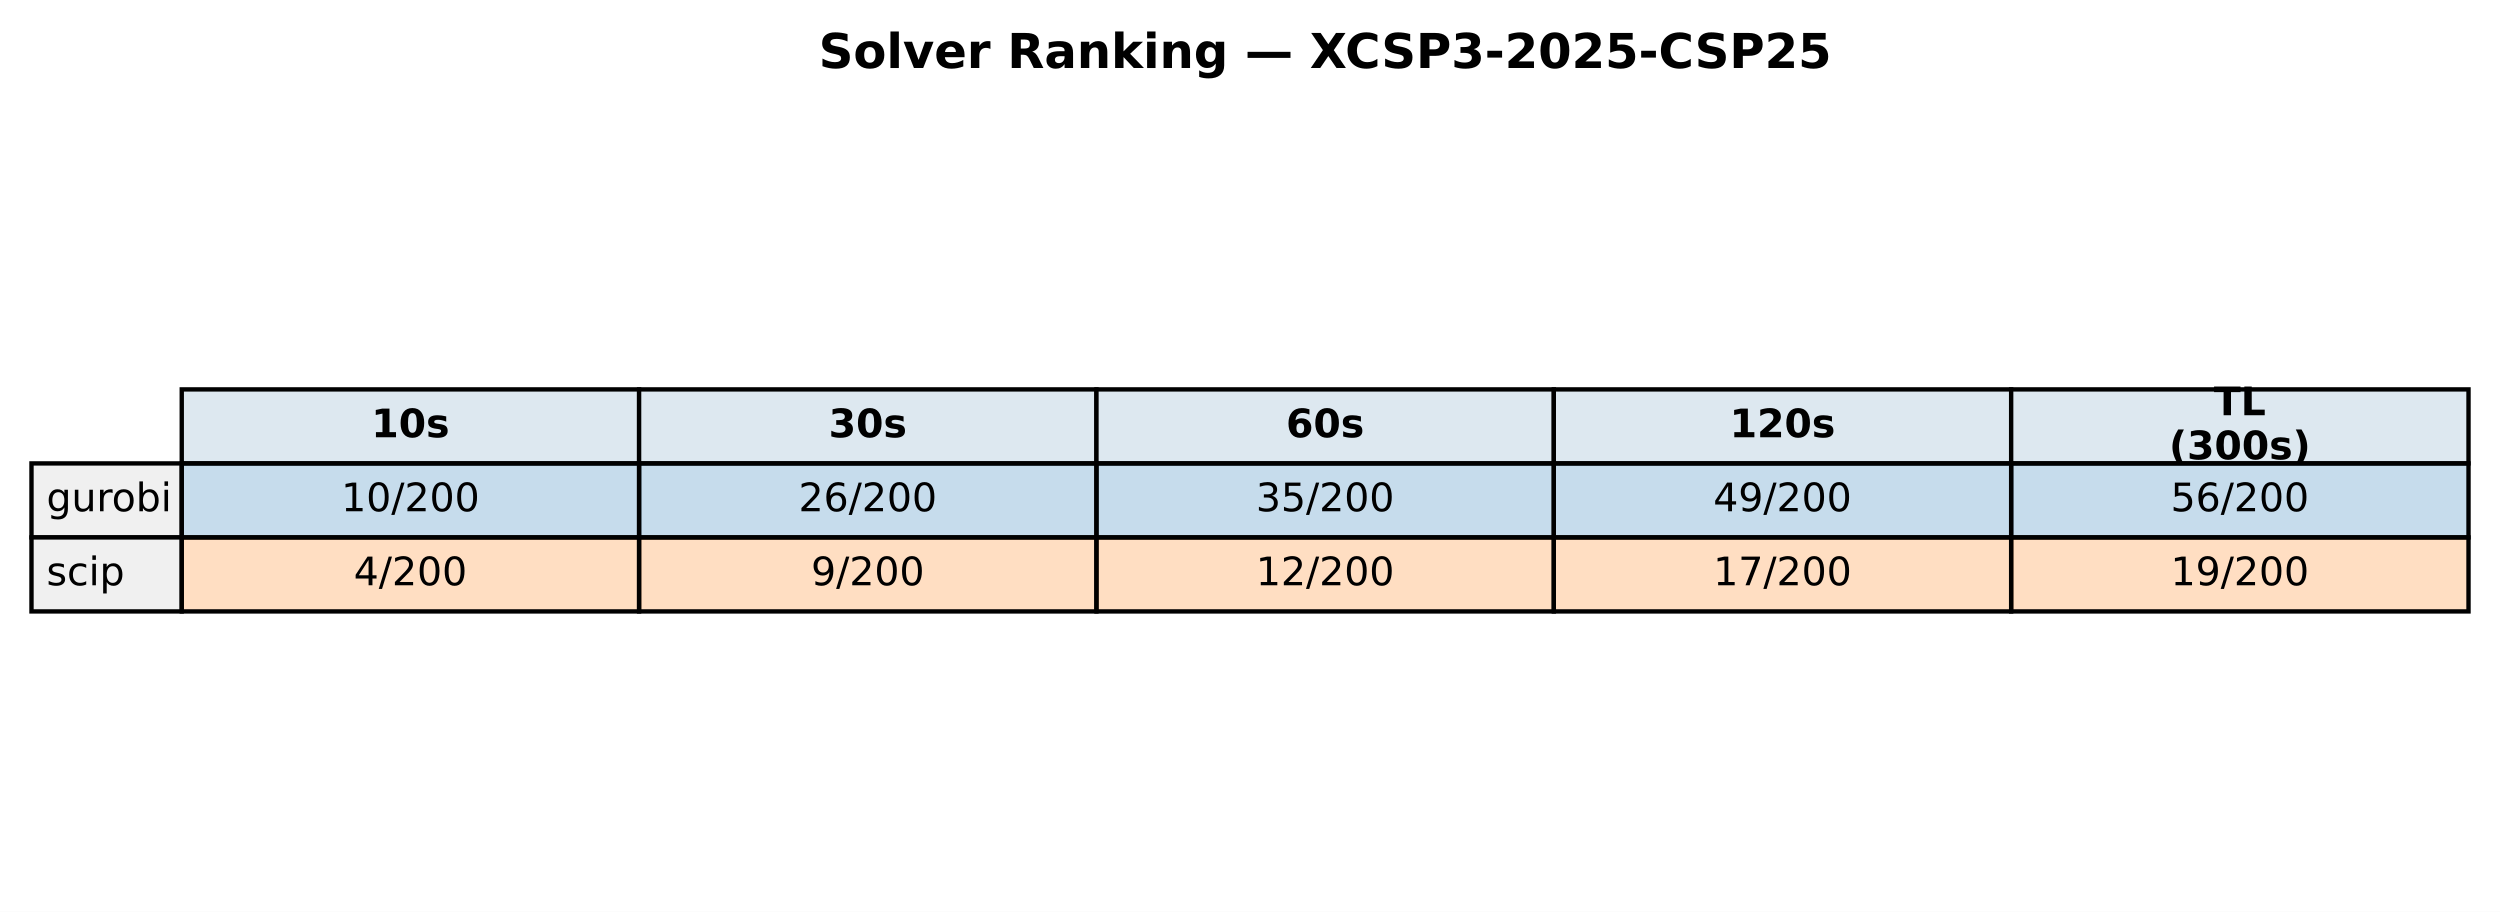
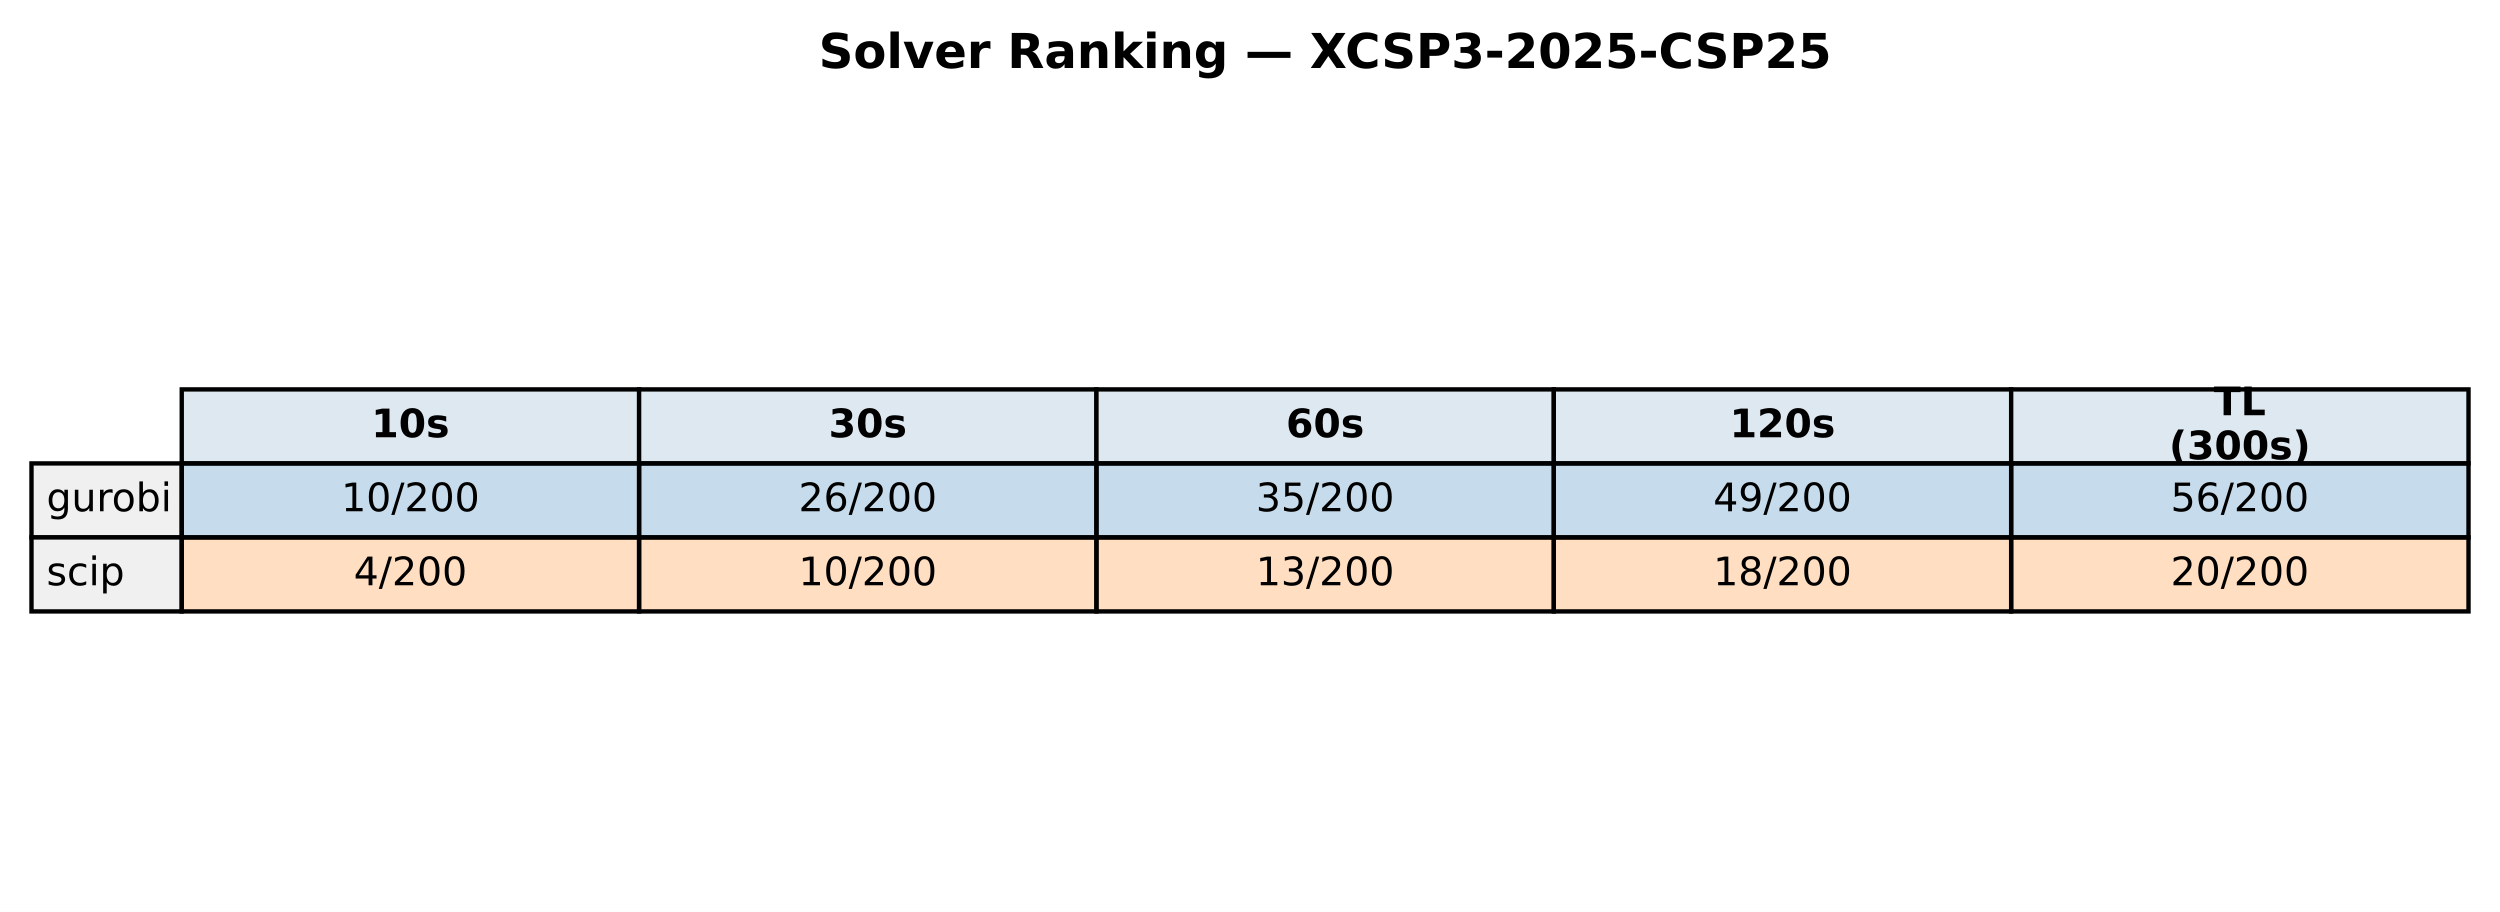
<svg xmlns="http://www.w3.org/2000/svg" xmlns:xlink="http://www.w3.org/1999/xlink" width="571.72pt" height="208.518pt" viewBox="0 0 571.72 208.518" version="1.1">
  <defs>
    <style type="text/css">*{stroke-linejoin: round; stroke-linecap: butt}</style>
  </defs>
  <g id="figure_1">
    <g id="patch_1">
      <path d="M 0 208.518  L 571.72 208.518  L 571.72 0  L 0 0  z " style="fill: #ffffff" />
    </g>
    <g id="axes_1">
      <g id="table_1">
        <g id="patch_2">
          <path d="M 41.563 105.976  L 146.154 105.976  L 146.154 89.051  L 41.563 89.051  z " style="fill: #dde8f0; stroke: #000000; stroke-linejoin: miter" />
        </g>
        <g id="text_1">
          <g transform="translate(84.91809 99.99704) scale(0.09 -0.09)">
            <defs>
              <path id="DejaVuSans-Bold-31" d="M 750 831  L 1813 831  L 1813 3847  L 722 3622  L 722 4441  L 1806 4666  L 2950 4666  L 2950 831  L 4013 831  L 4013 0  L 750 0  L 750 831  z " transform="scale(0.015625)" />
              <path id="DejaVuSans-Bold-30" d="M 2944 2338  Q 2944 3213 2780 3570  Q 2616 3928 2228 3928  Q 1841 3928 1675 3570  Q 1509 3213 1509 2338  Q 1509 1453 1675 1090  Q 1841 728 2228 728  Q 2613 728 2778 1090  Q 2944 1453 2944 2338  z M 4147 2328  Q 4147 1169 3647 539  Q 3147 -91 2228 -91  Q 1306 -91 806 539  Q 306 1169 306 2328  Q 306 3491 806 4120  Q 1306 4750 2228 4750  Q 3147 4750 3647 4120  Q 4147 3491 4147 2328  z " transform="scale(0.015625)" />
              <path id="DejaVuSans-Bold-73" d="M 3272 3391  L 3272 2541  Q 2913 2691 2578 2766  Q 2244 2841 1947 2841  Q 1628 2841 1473 2761  Q 1319 2681 1319 2516  Q 1319 2381 1436 2309  Q 1553 2238 1856 2203  L 2053 2175  Q 2913 2066 3209 1816  Q 3506 1566 3506 1031  Q 3506 472 3093 190  Q 2681 -91 1863 -91  Q 1516 -91 1145 -36  Q 775 19 384 128  L 384 978  Q 719 816 1070 734  Q 1422 653 1784 653  Q 2113 653 2278 743  Q 2444 834 2444 1013  Q 2444 1163 2330 1236  Q 2216 1309 1875 1350  L 1678 1375  Q 931 1469 631 1722  Q 331 1975 331 2491  Q 331 3047 712 3315  Q 1094 3584 1881 3584  Q 2191 3584 2531 3537  Q 2872 3491 3272 3391  z " transform="scale(0.015625)" />
            </defs>
            <use xlink:href="#DejaVuSans-Bold-31" />
            <use xlink:href="#DejaVuSans-Bold-30" transform="translate(69.58008 0)" />
            <use xlink:href="#DejaVuSans-Bold-73" transform="translate(139.1602 0)" />
          </g>
        </g>
        <g id="patch_3">
          <path d="M 146.154 105.976  L 250.746 105.976  L 250.746 89.051  L 146.154 89.051  z " style="fill: #dde8f0; stroke: #000000; stroke-linejoin: miter" />
        </g>
        <g id="text_2">
          <g transform="translate(189.5096 99.99704) scale(0.09 -0.09)">
            <defs>
              <path id="DejaVuSans-Bold-33" d="M 2981 2516  Q 3453 2394 3698 2092  Q 3944 1791 3944 1325  Q 3944 631 3412 270  Q 2881 -91 1863 -91  Q 1503 -91 1142 -33  Q 781 25 428 141  L 428 1069  Q 766 900 1098 814  Q 1431 728 1753 728  Q 2231 728 2486 893  Q 2741 1059 2741 1369  Q 2741 1688 2480 1852  Q 2219 2016 1709 2016  L 1228 2016  L 1228 2791  L 1734 2791  Q 2188 2791 2409 2933  Q 2631 3075 2631 3366  Q 2631 3634 2415 3781  Q 2200 3928 1806 3928  Q 1516 3928 1219 3862  Q 922 3797 628 3669  L 628 4550  Q 984 4650 1334 4700  Q 1684 4750 2022 4750  Q 2931 4750 3382 4451  Q 3834 4153 3834 3553  Q 3834 3144 3618 2883  Q 3403 2622 2981 2516  z " transform="scale(0.015625)" />
            </defs>
            <use xlink:href="#DejaVuSans-Bold-33" />
            <use xlink:href="#DejaVuSans-Bold-30" transform="translate(69.58008 0)" />
            <use xlink:href="#DejaVuSans-Bold-73" transform="translate(139.1602 0)" />
          </g>
        </g>
        <g id="patch_4">
          <path d="M 250.746 105.976  L 355.337 105.976  L 355.337 89.051  L 250.746 89.051  z " style="fill: #dde8f0; stroke: #000000; stroke-linejoin: miter" />
        </g>
        <g id="text_3">
          <g transform="translate(294.1011 99.99704) scale(0.09 -0.09)">
            <defs>
              <path id="DejaVuSans-Bold-36" d="M 2316 2303  Q 2000 2303 1842 2098  Q 1684 1894 1684 1484  Q 1684 1075 1842 870  Q 2000 666 2316 666  Q 2634 666 2792 870  Q 2950 1075 2950 1484  Q 2950 1894 2792 2098  Q 2634 2303 2316 2303  z M 3803 4544  L 3803 3681  Q 3506 3822 3243 3889  Q 2981 3956 2731 3956  Q 2194 3956 1894 3657  Q 1594 3359 1544 2772  Q 1750 2925 1990 3001  Q 2231 3078 2516 3078  Q 3231 3078 3670 2659  Q 4109 2241 4109 1563  Q 4109 813 3618 361  Q 3128 -91 2303 -91  Q 1394 -91 895 523  Q 397 1138 397 2266  Q 397 3422 980 4083  Q 1563 4744 2578 4744  Q 2900 4744 3203 4694  Q 3506 4644 3803 4544  z " transform="scale(0.015625)" />
            </defs>
            <use xlink:href="#DejaVuSans-Bold-36" />
            <use xlink:href="#DejaVuSans-Bold-30" transform="translate(69.58008 0)" />
            <use xlink:href="#DejaVuSans-Bold-73" transform="translate(139.1602 0)" />
          </g>
        </g>
        <g id="patch_5">
          <path d="M 355.337 105.976  L 459.929 105.976  L 459.929 89.051  L 355.337 89.051  z " style="fill: #dde8f0; stroke: #000000; stroke-linejoin: miter" />
        </g>
        <g id="text_4">
          <g transform="translate(395.5616 99.99704) scale(0.09 -0.09)">
            <defs>
              <path id="DejaVuSans-Bold-32" d="M 1844 884  L 3897 884  L 3897 0  L 506 0  L 506 884  L 2209 2388  Q 2438 2594 2547 2791  Q 2656 2988 2656 3200  Q 2656 3528 2436 3728  Q 2216 3928 1850 3928  Q 1569 3928 1234 3808  Q 900 3688 519 3450  L 519 4475  Q 925 4609 1322 4679  Q 1719 4750 2100 4750  Q 2938 4750 3402 4381  Q 3866 4013 3866 3353  Q 3866 2972 3669 2642  Q 3472 2313 2841 1759  L 1844 884  z " transform="scale(0.015625)" />
            </defs>
            <use xlink:href="#DejaVuSans-Bold-31" />
            <use xlink:href="#DejaVuSans-Bold-32" transform="translate(69.58008 0)" />
            <use xlink:href="#DejaVuSans-Bold-30" transform="translate(139.1602 0)" />
            <use xlink:href="#DejaVuSans-Bold-73" transform="translate(208.7402 0)" />
          </g>
        </g>
        <g id="patch_6">
          <path d="M 459.929 105.976  L 564.52 105.976  L 564.52 89.051  L 459.929 89.051  z " style="fill: #dde8f0; stroke: #000000; stroke-linejoin: miter" />
        </g>
        <g id="text_5">
          <g transform="translate(506.2872 94.95803) scale(0.09 -0.09)">
            <defs>
              <path id="DejaVuSans-Bold-54" d="M 31 4666  L 4331 4666  L 4331 3756  L 2784 3756  L 2784 0  L 1581 0  L 1581 3756  L 31 3756  L 31 4666  z " transform="scale(0.015625)" />
              <path id="DejaVuSans-Bold-4c" d="M 588 4666  L 1791 4666  L 1791 909  L 3903 909  L 3903 0  L 588 0  L 588 4666  z " transform="scale(0.015625)" />
            </defs>
            <use xlink:href="#DejaVuSans-Bold-54" />
            <use xlink:href="#DejaVuSans-Bold-4c" transform="translate(68.21289 0)" />
          </g>
          <g transform="translate(496.0399 105.0361) scale(0.09 -0.09)">
            <defs>
              <path id="DejaVuSans-Bold-28" d="M 2413 -844  L 1484 -844  Q 1006 -72 778 623  Q 550 1319 550 2003  Q 550 2688 779 3389  Q 1009 4091 1484 4856  L 2413 4856  Q 2013 4116 1813 3408  Q 1613 2700 1613 2009  Q 1613 1319 1811 609  Q 2009 -100 2413 -844  z " transform="scale(0.015625)" />
              <path id="DejaVuSans-Bold-29" d="M 513 -844  Q 913 -100 1113 609  Q 1313 1319 1313 2009  Q 1313 2700 1113 3408  Q 913 4116 513 4856  L 1441 4856  Q 1916 4091 2145 3389  Q 2375 2688 2375 2003  Q 2375 1319 2147 623  Q 1919 -72 1441 -844  L 513 -844  z " transform="scale(0.015625)" />
            </defs>
            <use xlink:href="#DejaVuSans-Bold-28" />
            <use xlink:href="#DejaVuSans-Bold-33" transform="translate(45.70312 0)" />
            <use xlink:href="#DejaVuSans-Bold-30" transform="translate(115.2832 0)" />
            <use xlink:href="#DejaVuSans-Bold-30" transform="translate(184.8633 0)" />
            <use xlink:href="#DejaVuSans-Bold-73" transform="translate(254.4434 0)" />
            <use xlink:href="#DejaVuSans-Bold-29" transform="translate(313.9648 0)" />
          </g>
        </g>
        <g id="patch_7">
          <path d="M 7.2 122.901  L 41.563 122.901  L 41.563 105.976  L 7.2 105.976  z " style="fill: #f0f0f0; stroke: #000000; stroke-linejoin: miter" />
        </g>
        <g id="text_6">
          <g transform="translate(10.63626 116.9217) scale(0.09 -0.09)">
            <defs>
              <path id="DejaVuSans-67" d="M 2906 1791  Q 2906 2416 2648 2759  Q 2391 3103 1925 3103  Q 1463 3103 1205 2759  Q 947 2416 947 1791  Q 947 1169 1205 825  Q 1463 481 1925 481  Q 2391 481 2648 825  Q 2906 1169 2906 1791  z M 3481 434  Q 3481 -459 3084 -895  Q 2688 -1331 1869 -1331  Q 1566 -1331 1297 -1286  Q 1028 -1241 775 -1147  L 775 -588  Q 1028 -725 1275 -790  Q 1522 -856 1778 -856  Q 2344 -856 2625 -561  Q 2906 -266 2906 331  L 2906 616  Q 2728 306 2450 153  Q 2172 0 1784 0  Q 1141 0 747 490  Q 353 981 353 1791  Q 353 2603 747 3093  Q 1141 3584 1784 3584  Q 2172 3584 2450 3431  Q 2728 3278 2906 2969  L 2906 3500  L 3481 3500  L 3481 434  z " transform="scale(0.015625)" />
              <path id="DejaVuSans-75" d="M 544 1381  L 544 3500  L 1119 3500  L 1119 1403  Q 1119 906 1312 657  Q 1506 409 1894 409  Q 2359 409 2629 706  Q 2900 1003 2900 1516  L 2900 3500  L 3475 3500  L 3475 0  L 2900 0  L 2900 538  Q 2691 219 2414 64  Q 2138 -91 1772 -91  Q 1169 -91 856 284  Q 544 659 544 1381  z M 1991 3584  L 1991 3584  z " transform="scale(0.015625)" />
              <path id="DejaVuSans-72" d="M 2631 2963  Q 2534 3019 2420 3045  Q 2306 3072 2169 3072  Q 1681 3072 1420 2755  Q 1159 2438 1159 1844  L 1159 0  L 581 0  L 581 3500  L 1159 3500  L 1159 2956  Q 1341 3275 1631 3429  Q 1922 3584 2338 3584  Q 2397 3584 2469 3576  Q 2541 3569 2628 3553  L 2631 2963  z " transform="scale(0.015625)" />
              <path id="DejaVuSans-6f" d="M 1959 3097  Q 1497 3097 1228 2736  Q 959 2375 959 1747  Q 959 1119 1226 758  Q 1494 397 1959 397  Q 2419 397 2687 759  Q 2956 1122 2956 1747  Q 2956 2369 2687 2733  Q 2419 3097 1959 3097  z M 1959 3584  Q 2709 3584 3137 3096  Q 3566 2609 3566 1747  Q 3566 888 3137 398  Q 2709 -91 1959 -91  Q 1206 -91 779 398  Q 353 888 353 1747  Q 353 2609 779 3096  Q 1206 3584 1959 3584  z " transform="scale(0.015625)" />
              <path id="DejaVuSans-62" d="M 3116 1747  Q 3116 2381 2855 2742  Q 2594 3103 2138 3103  Q 1681 3103 1420 2742  Q 1159 2381 1159 1747  Q 1159 1113 1420 752  Q 1681 391 2138 391  Q 2594 391 2855 752  Q 3116 1113 3116 1747  z M 1159 2969  Q 1341 3281 1617 3432  Q 1894 3584 2278 3584  Q 2916 3584 3314 3078  Q 3713 2572 3713 1747  Q 3713 922 3314 415  Q 2916 -91 2278 -91  Q 1894 -91 1617 61  Q 1341 213 1159 525  L 1159 0  L 581 0  L 581 4863  L 1159 4863  L 1159 2969  z " transform="scale(0.015625)" />
              <path id="DejaVuSans-69" d="M 603 3500  L 1178 3500  L 1178 0  L 603 0  L 603 3500  z M 603 4863  L 1178 4863  L 1178 4134  L 603 4134  L 603 4863  z " transform="scale(0.015625)" />
            </defs>
            <use xlink:href="#DejaVuSans-67" />
            <use xlink:href="#DejaVuSans-75" transform="translate(63.47656 0)" />
            <use xlink:href="#DejaVuSans-72" transform="translate(126.8555 0)" />
            <use xlink:href="#DejaVuSans-6f" transform="translate(165.7188 0)" />
            <use xlink:href="#DejaVuSans-62" transform="translate(226.9004 0)" />
            <use xlink:href="#DejaVuSans-69" transform="translate(290.377 0)" />
          </g>
        </g>
        <g id="patch_8">
          <path d="M 41.563 122.901  L 146.154 122.901  L 146.154 105.976  L 41.563 105.976  z " style="fill: #1f77b4; fill-opacity: 0.25; stroke: #000000; stroke-linejoin: miter" />
        </g>
        <g id="text_7">
          <g transform="translate(78.02676 116.9217) scale(0.09 -0.09)">
            <defs>
              <path id="DejaVuSans-31" d="M 794 531  L 1825 531  L 1825 4091  L 703 3866  L 703 4441  L 1819 4666  L 2450 4666  L 2450 531  L 3481 531  L 3481 0  L 794 0  L 794 531  z " transform="scale(0.015625)" />
              <path id="DejaVuSans-30" d="M 2034 4250  Q 1547 4250 1301 3770  Q 1056 3291 1056 2328  Q 1056 1369 1301 889  Q 1547 409 2034 409  Q 2525 409 2770 889  Q 3016 1369 3016 2328  Q 3016 3291 2770 3770  Q 2525 4250 2034 4250  z M 2034 4750  Q 2819 4750 3233 4129  Q 3647 3509 3647 2328  Q 3647 1150 3233 529  Q 2819 -91 2034 -91  Q 1250 -91 836 529  Q 422 1150 422 2328  Q 422 3509 836 4129  Q 1250 4750 2034 4750  z " transform="scale(0.015625)" />
              <path id="DejaVuSans-2f" d="M 1625 4666  L 2156 4666  L 531 -594  L 0 -594  L 1625 4666  z " transform="scale(0.015625)" />
              <path id="DejaVuSans-32" d="M 1228 531  L 3431 531  L 3431 0  L 469 0  L 469 531  Q 828 903 1448 1529  Q 2069 2156 2228 2338  Q 2531 2678 2651 2914  Q 2772 3150 2772 3378  Q 2772 3750 2511 3984  Q 2250 4219 1831 4219  Q 1534 4219 1204 4116  Q 875 4013 500 3803  L 500 4441  Q 881 4594 1212 4672  Q 1544 4750 1819 4750  Q 2544 4750 2975 4387  Q 3406 4025 3406 3419  Q 3406 3131 3298 2873  Q 3191 2616 2906 2266  Q 2828 2175 2409 1742  Q 1991 1309 1228 531  z " transform="scale(0.015625)" />
            </defs>
            <use xlink:href="#DejaVuSans-31" />
            <use xlink:href="#DejaVuSans-30" transform="translate(63.62305 0)" />
            <use xlink:href="#DejaVuSans-2f" transform="translate(127.2461 0)" />
            <use xlink:href="#DejaVuSans-32" transform="translate(160.9375 0)" />
            <use xlink:href="#DejaVuSans-30" transform="translate(224.5605 0)" />
            <use xlink:href="#DejaVuSans-30" transform="translate(288.1836 0)" />
          </g>
        </g>
        <g id="patch_9">
          <path d="M 146.154 122.901  L 250.746 122.901  L 250.746 105.976  L 146.154 105.976  z " style="fill: #1f77b4; fill-opacity: 0.25; stroke: #000000; stroke-linejoin: miter" />
        </g>
        <g id="text_8">
          <g transform="translate(182.6183 116.9217) scale(0.09 -0.09)">
            <defs>
              <path id="DejaVuSans-36" d="M 2113 2584  Q 1688 2584 1439 2293  Q 1191 2003 1191 1497  Q 1191 994 1439 701  Q 1688 409 2113 409  Q 2538 409 2786 701  Q 3034 994 3034 1497  Q 3034 2003 2786 2293  Q 2538 2584 2113 2584  z M 3366 4563  L 3366 3988  Q 3128 4100 2886 4159  Q 2644 4219 2406 4219  Q 1781 4219 1451 3797  Q 1122 3375 1075 2522  Q 1259 2794 1537 2939  Q 1816 3084 2150 3084  Q 2853 3084 3261 2657  Q 3669 2231 3669 1497  Q 3669 778 3244 343  Q 2819 -91 2113 -91  Q 1303 -91 875 529  Q 447 1150 447 2328  Q 447 3434 972 4092  Q 1497 4750 2381 4750  Q 2619 4750 2861 4703  Q 3103 4656 3366 4563  z " transform="scale(0.015625)" />
            </defs>
            <use xlink:href="#DejaVuSans-32" />
            <use xlink:href="#DejaVuSans-36" transform="translate(63.62305 0)" />
            <use xlink:href="#DejaVuSans-2f" transform="translate(127.2461 0)" />
            <use xlink:href="#DejaVuSans-32" transform="translate(160.9375 0)" />
            <use xlink:href="#DejaVuSans-30" transform="translate(224.5605 0)" />
            <use xlink:href="#DejaVuSans-30" transform="translate(288.1836 0)" />
          </g>
        </g>
        <g id="patch_10">
          <path d="M 250.746 122.901  L 355.337 122.901  L 355.337 105.976  L 250.746 105.976  z " style="fill: #1f77b4; fill-opacity: 0.25; stroke: #000000; stroke-linejoin: miter" />
        </g>
        <g id="text_9">
          <g transform="translate(287.2098 116.9217) scale(0.09 -0.09)">
            <defs>
              <path id="DejaVuSans-33" d="M 2597 2516  Q 3050 2419 3304 2112  Q 3559 1806 3559 1356  Q 3559 666 3084 287  Q 2609 -91 1734 -91  Q 1441 -91 1130 -33  Q 819 25 488 141  L 488 750  Q 750 597 1062 519  Q 1375 441 1716 441  Q 2309 441 2620 675  Q 2931 909 2931 1356  Q 2931 1769 2642 2001  Q 2353 2234 1838 2234  L 1294 2234  L 1294 2753  L 1863 2753  Q 2328 2753 2575 2939  Q 2822 3125 2822 3475  Q 2822 3834 2567 4026  Q 2313 4219 1838 4219  Q 1578 4219 1281 4162  Q 984 4106 628 3988  L 628 4550  Q 988 4650 1302 4700  Q 1616 4750 1894 4750  Q 2613 4750 3031 4423  Q 3450 4097 3450 3541  Q 3450 3153 3228 2886  Q 3006 2619 2597 2516  z " transform="scale(0.015625)" />
              <path id="DejaVuSans-35" d="M 691 4666  L 3169 4666  L 3169 4134  L 1269 4134  L 1269 2991  Q 1406 3038 1543 3061  Q 1681 3084 1819 3084  Q 2600 3084 3056 2656  Q 3513 2228 3513 1497  Q 3513 744 3044 326  Q 2575 -91 1722 -91  Q 1428 -91 1123 -41  Q 819 9 494 109  L 494 744  Q 775 591 1075 516  Q 1375 441 1709 441  Q 2250 441 2565 725  Q 2881 1009 2881 1497  Q 2881 1984 2565 2268  Q 2250 2553 1709 2553  Q 1456 2553 1204 2497  Q 953 2441 691 2322  L 691 4666  z " transform="scale(0.015625)" />
            </defs>
            <use xlink:href="#DejaVuSans-33" />
            <use xlink:href="#DejaVuSans-35" transform="translate(63.62305 0)" />
            <use xlink:href="#DejaVuSans-2f" transform="translate(127.2461 0)" />
            <use xlink:href="#DejaVuSans-32" transform="translate(160.9375 0)" />
            <use xlink:href="#DejaVuSans-30" transform="translate(224.5605 0)" />
            <use xlink:href="#DejaVuSans-30" transform="translate(288.1836 0)" />
          </g>
        </g>
        <g id="patch_11">
          <path d="M 355.337 122.901  L 459.929 122.901  L 459.929 105.976  L 355.337 105.976  z " style="fill: #1f77b4; fill-opacity: 0.25; stroke: #000000; stroke-linejoin: miter" />
        </g>
        <g id="text_10">
          <g transform="translate(391.8013 116.9217) scale(0.09 -0.09)">
            <defs>
              <path id="DejaVuSans-34" d="M 2419 4116  L 825 1625  L 2419 1625  L 2419 4116  z M 2253 4666  L 3047 4666  L 3047 1625  L 3713 1625  L 3713 1100  L 3047 1100  L 3047 0  L 2419 0  L 2419 1100  L 313 1100  L 313 1709  L 2253 4666  z " transform="scale(0.015625)" />
              <path id="DejaVuSans-39" d="M 703 97  L 703 672  Q 941 559 1184 500  Q 1428 441 1663 441  Q 2288 441 2617 861  Q 2947 1281 2994 2138  Q 2813 1869 2534 1725  Q 2256 1581 1919 1581  Q 1219 1581 811 2004  Q 403 2428 403 3163  Q 403 3881 828 4315  Q 1253 4750 1959 4750  Q 2769 4750 3195 4129  Q 3622 3509 3622 2328  Q 3622 1225 3098 567  Q 2575 -91 1691 -91  Q 1453 -91 1209 -44  Q 966 3 703 97  z M 1959 2075  Q 2384 2075 2632 2365  Q 2881 2656 2881 3163  Q 2881 3666 2632 3958  Q 2384 4250 1959 4250  Q 1534 4250 1286 3958  Q 1038 3666 1038 3163  Q 1038 2656 1286 2365  Q 1534 2075 1959 2075  z " transform="scale(0.015625)" />
            </defs>
            <use xlink:href="#DejaVuSans-34" />
            <use xlink:href="#DejaVuSans-39" transform="translate(63.62305 0)" />
            <use xlink:href="#DejaVuSans-2f" transform="translate(127.2461 0)" />
            <use xlink:href="#DejaVuSans-32" transform="translate(160.9375 0)" />
            <use xlink:href="#DejaVuSans-30" transform="translate(224.5605 0)" />
            <use xlink:href="#DejaVuSans-30" transform="translate(288.1836 0)" />
          </g>
        </g>
        <g id="patch_12">
          <path d="M 459.929 122.901  L 564.52 122.901  L 564.52 105.976  L 459.929 105.976  z " style="fill: #1f77b4; fill-opacity: 0.25; stroke: #000000; stroke-linejoin: miter" />
        </g>
        <g id="text_11">
          <g transform="translate(496.3928 116.9217) scale(0.09 -0.09)">
            <use xlink:href="#DejaVuSans-35" />
            <use xlink:href="#DejaVuSans-36" transform="translate(63.62305 0)" />
            <use xlink:href="#DejaVuSans-2f" transform="translate(127.2461 0)" />
            <use xlink:href="#DejaVuSans-32" transform="translate(160.9375 0)" />
            <use xlink:href="#DejaVuSans-30" transform="translate(224.5605 0)" />
            <use xlink:href="#DejaVuSans-30" transform="translate(288.1836 0)" />
          </g>
        </g>
        <g id="patch_13">
          <path d="M 7.2 139.825  L 41.563 139.825  L 41.563 122.901  L 7.2 122.901  z " style="fill: #f0f0f0; stroke: #000000; stroke-linejoin: miter" />
        </g>
        <g id="text_12">
          <g transform="translate(10.63626 133.8464) scale(0.09 -0.09)">
            <defs>
              <path id="DejaVuSans-73" d="M 2834 3397  L 2834 2853  Q 2591 2978 2328 3040  Q 2066 3103 1784 3103  Q 1356 3103 1142 2972  Q 928 2841 928 2578  Q 928 2378 1081 2264  Q 1234 2150 1697 2047  L 1894 2003  Q 2506 1872 2764 1633  Q 3022 1394 3022 966  Q 3022 478 2636 193  Q 2250 -91 1575 -91  Q 1294 -91 989 -36  Q 684 19 347 128  L 347 722  Q 666 556 975 473  Q 1284 391 1588 391  Q 1994 391 2212 530  Q 2431 669 2431 922  Q 2431 1156 2273 1281  Q 2116 1406 1581 1522  L 1381 1569  Q 847 1681 609 1914  Q 372 2147 372 2553  Q 372 3047 722 3315  Q 1072 3584 1716 3584  Q 2034 3584 2315 3537  Q 2597 3491 2834 3397  z " transform="scale(0.015625)" />
              <path id="DejaVuSans-63" d="M 3122 3366  L 3122 2828  Q 2878 2963 2633 3030  Q 2388 3097 2138 3097  Q 1578 3097 1268 2742  Q 959 2388 959 1747  Q 959 1106 1268 751  Q 1578 397 2138 397  Q 2388 397 2633 464  Q 2878 531 3122 666  L 3122 134  Q 2881 22 2623 -34  Q 2366 -91 2075 -91  Q 1284 -91 818 406  Q 353 903 353 1747  Q 353 2603 823 3093  Q 1294 3584 2113 3584  Q 2378 3584 2631 3529  Q 2884 3475 3122 3366  z " transform="scale(0.015625)" />
              <path id="DejaVuSans-70" d="M 1159 525  L 1159 -1331  L 581 -1331  L 581 3500  L 1159 3500  L 1159 2969  Q 1341 3281 1617 3432  Q 1894 3584 2278 3584  Q 2916 3584 3314 3078  Q 3713 2572 3713 1747  Q 3713 922 3314 415  Q 2916 -91 2278 -91  Q 1894 -91 1617 61  Q 1341 213 1159 525  z M 3116 1747  Q 3116 2381 2855 2742  Q 2594 3103 2138 3103  Q 1681 3103 1420 2742  Q 1159 2381 1159 1747  Q 1159 1113 1420 752  Q 1681 391 2138 391  Q 2594 391 2855 752  Q 3116 1113 3116 1747  z " transform="scale(0.015625)" />
            </defs>
            <use xlink:href="#DejaVuSans-73" />
            <use xlink:href="#DejaVuSans-63" transform="translate(52.09961 0)" />
            <use xlink:href="#DejaVuSans-69" transform="translate(107.0801 0)" />
            <use xlink:href="#DejaVuSans-70" transform="translate(134.8633 0)" />
          </g>
        </g>
        <g id="patch_14">
          <path d="M 41.563 139.825  L 146.154 139.825  L 146.154 122.901  L 41.563 122.901  z " style="fill: #ff7f0e; fill-opacity: 0.25; stroke: #000000; stroke-linejoin: miter" />
        </g>
        <g id="text_13">
          <g transform="translate(80.88989 133.8464) scale(0.09 -0.09)">
            <use xlink:href="#DejaVuSans-34" />
            <use xlink:href="#DejaVuSans-2f" transform="translate(63.62305 0)" />
            <use xlink:href="#DejaVuSans-32" transform="translate(97.31445 0)" />
            <use xlink:href="#DejaVuSans-30" transform="translate(160.9375 0)" />
            <use xlink:href="#DejaVuSans-30" transform="translate(224.5605 0)" />
          </g>
        </g>
        <g id="patch_15">
          <path d="M 146.154 139.825  L 250.746 139.825  L 250.746 122.901  L 146.154 122.901  z " style="fill: #ff7f0e; fill-opacity: 0.25; stroke: #000000; stroke-linejoin: miter" />
        </g>
        <g id="text_14">
-           <g transform="translate(185.4814 133.8464) scale(0.09 -0.09)">
-             <use xlink:href="#DejaVuSans-39" />
-             <use xlink:href="#DejaVuSans-2f" transform="translate(63.62305 0)" />
-             <use xlink:href="#DejaVuSans-32" transform="translate(97.31445 0)" />
-             <use xlink:href="#DejaVuSans-30" transform="translate(160.9375 0)" />
-             <use xlink:href="#DejaVuSans-30" transform="translate(224.5605 0)" />
+           <g transform="translate(182.6183 133.8464) scale(0.09 -0.09)">
+             <use xlink:href="#DejaVuSans-31" />
+             <use xlink:href="#DejaVuSans-30" transform="translate(63.62305 0)" />
+             <use xlink:href="#DejaVuSans-2f" transform="translate(127.2461 0)" />
+             <use xlink:href="#DejaVuSans-32" transform="translate(160.9375 0)" />
+             <use xlink:href="#DejaVuSans-30" transform="translate(224.5605 0)" />
+             <use xlink:href="#DejaVuSans-30" transform="translate(288.1836 0)" />
          </g>
        </g>
        <g id="patch_16">
          <path d="M 250.746 139.825  L 355.337 139.825  L 355.337 122.901  L 250.746 122.901  z " style="fill: #ff7f0e; fill-opacity: 0.25; stroke: #000000; stroke-linejoin: miter" />
        </g>
        <g id="text_15">
          <g transform="translate(287.2098 133.8464) scale(0.09 -0.09)">
            <use xlink:href="#DejaVuSans-31" />
-             <use xlink:href="#DejaVuSans-32" transform="translate(63.62305 0)" />
+             <use xlink:href="#DejaVuSans-33" transform="translate(63.62305 0)" />
            <use xlink:href="#DejaVuSans-2f" transform="translate(127.2461 0)" />
            <use xlink:href="#DejaVuSans-32" transform="translate(160.9375 0)" />
            <use xlink:href="#DejaVuSans-30" transform="translate(224.5605 0)" />
            <use xlink:href="#DejaVuSans-30" transform="translate(288.1836 0)" />
          </g>
        </g>
        <g id="patch_17">
          <path d="M 355.337 139.825  L 459.929 139.825  L 459.929 122.901  L 355.337 122.901  z " style="fill: #ff7f0e; fill-opacity: 0.25; stroke: #000000; stroke-linejoin: miter" />
        </g>
        <g id="text_16">
          <g transform="translate(391.8013 133.8464) scale(0.09 -0.09)">
            <defs>
-               <path id="DejaVuSans-37" d="M 525 4666  L 3525 4666  L 3525 4397  L 1831 0  L 1172 0  L 2766 4134  L 525 4134  L 525 4666  z " transform="scale(0.015625)" />
+               <path id="DejaVuSans-38" d="M 2034 2216  Q 1584 2216 1326 1975  Q 1069 1734 1069 1313  Q 1069 891 1326 650  Q 1584 409 2034 409  Q 2484 409 2743 651  Q 3003 894 3003 1313  Q 3003 1734 2745 1975  Q 2488 2216 2034 2216  z M 1403 2484  Q 997 2584 770 2862  Q 544 3141 544 3541  Q 544 4100 942 4425  Q 1341 4750 2034 4750  Q 2731 4750 3128 4425  Q 3525 4100 3525 3541  Q 3525 3141 3298 2862  Q 3072 2584 2669 2484  Q 3125 2378 3379 2068  Q 3634 1759 3634 1313  Q 3634 634 3220 271  Q 2806 -91 2034 -91  Q 1263 -91 848 271  Q 434 634 434 1313  Q 434 1759 690 2068  Q 947 2378 1403 2484  z M 1172 3481  Q 1172 3119 1398 2916  Q 1625 2713 2034 2713  Q 2441 2713 2670 2916  Q 2900 3119 2900 3481  Q 2900 3844 2670 4047  Q 2441 4250 2034 4250  Q 1625 4250 1398 4047  Q 1172 3844 1172 3481  z " transform="scale(0.015625)" />
            </defs>
            <use xlink:href="#DejaVuSans-31" />
-             <use xlink:href="#DejaVuSans-37" transform="translate(63.62305 0)" />
+             <use xlink:href="#DejaVuSans-38" transform="translate(63.62305 0)" />
            <use xlink:href="#DejaVuSans-2f" transform="translate(127.2461 0)" />
            <use xlink:href="#DejaVuSans-32" transform="translate(160.9375 0)" />
            <use xlink:href="#DejaVuSans-30" transform="translate(224.5605 0)" />
            <use xlink:href="#DejaVuSans-30" transform="translate(288.1836 0)" />
          </g>
        </g>
        <g id="patch_18">
          <path d="M 459.929 139.825  L 564.52 139.825  L 564.52 122.901  L 459.929 122.901  z " style="fill: #ff7f0e; fill-opacity: 0.25; stroke: #000000; stroke-linejoin: miter" />
        </g>
        <g id="text_17">
          <g transform="translate(496.3928 133.8464) scale(0.09 -0.09)">
-             <use xlink:href="#DejaVuSans-31" />
-             <use xlink:href="#DejaVuSans-39" transform="translate(63.62305 0)" />
+             <use xlink:href="#DejaVuSans-32" />
+             <use xlink:href="#DejaVuSans-30" transform="translate(63.62305 0)" />
            <use xlink:href="#DejaVuSans-2f" transform="translate(127.2461 0)" />
            <use xlink:href="#DejaVuSans-32" transform="translate(160.9375 0)" />
            <use xlink:href="#DejaVuSans-30" transform="translate(224.5605 0)" />
            <use xlink:href="#DejaVuSans-30" transform="translate(288.1836 0)" />
          </g>
        </g>
      </g>
      <g id="text_18">
        <g transform="translate(187.2303 15.55828) scale(0.11 -0.11)">
          <defs>
            <path id="DejaVuSans-Bold-53" d="M 3834 4519  L 3834 3531  Q 3450 3703 3084 3790  Q 2719 3878 2394 3878  Q 1963 3878 1756 3759  Q 1550 3641 1550 3391  Q 1550 3203 1689 3098  Q 1828 2994 2194 2919  L 2706 2816  Q 3484 2659 3812 2340  Q 4141 2022 4141 1434  Q 4141 663 3683 286  Q 3225 -91 2284 -91  Q 1841 -91 1394 -6  Q 947 78 500 244  L 500 1259  Q 947 1022 1364 901  Q 1781 781 2169 781  Q 2563 781 2772 912  Q 2981 1044 2981 1288  Q 2981 1506 2839 1625  Q 2697 1744 2272 1838  L 1806 1941  Q 1106 2091 782 2419  Q 459 2747 459 3303  Q 459 4000 909 4375  Q 1359 4750 2203 4750  Q 2588 4750 2994 4692  Q 3400 4634 3834 4519  z " transform="scale(0.015625)" />
            <path id="DejaVuSans-Bold-6f" d="M 2203 2784  Q 1831 2784 1636 2517  Q 1441 2250 1441 1747  Q 1441 1244 1636 976  Q 1831 709 2203 709  Q 2569 709 2762 976  Q 2956 1244 2956 1747  Q 2956 2250 2762 2517  Q 2569 2784 2203 2784  z M 2203 3584  Q 3106 3584 3614 3096  Q 4122 2609 4122 1747  Q 4122 884 3614 396  Q 3106 -91 2203 -91  Q 1297 -91 786 396  Q 275 884 275 1747  Q 275 2609 786 3096  Q 1297 3584 2203 3584  z " transform="scale(0.015625)" />
            <path id="DejaVuSans-Bold-6c" d="M 538 4863  L 1656 4863  L 1656 0  L 538 0  L 538 4863  z " transform="scale(0.015625)" />
            <path id="DejaVuSans-Bold-76" d="M 97 3500  L 1216 3500  L 2088 1081  L 2956 3500  L 4078 3500  L 2700 0  L 1472 0  L 97 3500  z " transform="scale(0.015625)" />
            <path id="DejaVuSans-Bold-65" d="M 4031 1759  L 4031 1441  L 1416 1441  Q 1456 1047 1700 850  Q 1944 653 2381 653  Q 2734 653 3104 758  Q 3475 863 3866 1075  L 3866 213  Q 3469 63 3072 -14  Q 2675 -91 2278 -91  Q 1328 -91 801 392  Q 275 875 275 1747  Q 275 2603 792 3093  Q 1309 3584 2216 3584  Q 3041 3584 3536 3087  Q 4031 2591 4031 1759  z M 2881 2131  Q 2881 2450 2695 2645  Q 2509 2841 2209 2841  Q 1884 2841 1681 2658  Q 1478 2475 1428 2131  L 2881 2131  z " transform="scale(0.015625)" />
            <path id="DejaVuSans-Bold-72" d="M 3138 2547  Q 2991 2616 2845 2648  Q 2700 2681 2553 2681  Q 2122 2681 1889 2404  Q 1656 2128 1656 1613  L 1656 0  L 538 0  L 538 3500  L 1656 3500  L 1656 2925  Q 1872 3269 2151 3426  Q 2431 3584 2822 3584  Q 2878 3584 2943 3579  Q 3009 3575 3134 3559  L 3138 2547  z " transform="scale(0.015625)" />
            <path id="DejaVuSans-Bold-20" transform="scale(0.015625)" />
            <path id="DejaVuSans-Bold-52" d="M 2297 2597  Q 2675 2597 2839 2737  Q 3003 2878 3003 3200  Q 3003 3519 2839 3656  Q 2675 3794 2297 3794  L 1791 3794  L 1791 2597  L 2297 2597  z M 1791 1766  L 1791 0  L 588 0  L 588 4666  L 2425 4666  Q 3347 4666 3776 4356  Q 4206 4047 4206 3378  Q 4206 2916 3982 2619  Q 3759 2322 3309 2181  Q 3556 2125 3751 1926  Q 3947 1728 4147 1325  L 4800 0  L 3519 0  L 2950 1159  Q 2778 1509 2601 1637  Q 2425 1766 2131 1766  L 1791 1766  z " transform="scale(0.015625)" />
            <path id="DejaVuSans-Bold-61" d="M 2106 1575  Q 1756 1575 1579 1456  Q 1403 1338 1403 1106  Q 1403 894 1545 773  Q 1688 653 1941 653  Q 2256 653 2472 879  Q 2688 1106 2688 1447  L 2688 1575  L 2106 1575  z M 3816 1997  L 3816 0  L 2688 0  L 2688 519  Q 2463 200 2181 54  Q 1900 -91 1497 -91  Q 953 -91 614 226  Q 275 544 275 1050  Q 275 1666 698 1953  Q 1122 2241 2028 2241  L 2688 2241  L 2688 2328  Q 2688 2594 2478 2717  Q 2269 2841 1825 2841  Q 1466 2841 1156 2769  Q 847 2697 581 2553  L 581 3406  Q 941 3494 1303 3539  Q 1666 3584 2028 3584  Q 2975 3584 3395 3211  Q 3816 2838 3816 1997  z " transform="scale(0.015625)" />
            <path id="DejaVuSans-Bold-6e" d="M 4056 2131  L 4056 0  L 2931 0  L 2931 347  L 2931 1631  Q 2931 2084 2911 2256  Q 2891 2428 2841 2509  Q 2775 2619 2662 2680  Q 2550 2741 2406 2741  Q 2056 2741 1856 2470  Q 1656 2200 1656 1722  L 1656 0  L 538 0  L 538 3500  L 1656 3500  L 1656 2988  Q 1909 3294 2193 3439  Q 2478 3584 2822 3584  Q 3428 3584 3742 3212  Q 4056 2841 4056 2131  z " transform="scale(0.015625)" />
            <path id="DejaVuSans-Bold-6b" d="M 538 4863  L 1656 4863  L 1656 2216  L 2944 3500  L 4244 3500  L 2534 1894  L 4378 0  L 3022 0  L 1656 1459  L 1656 0  L 538 0  L 538 4863  z " transform="scale(0.015625)" />
            <path id="DejaVuSans-Bold-69" d="M 538 3500  L 1656 3500  L 1656 0  L 538 0  L 538 3500  z M 538 4863  L 1656 4863  L 1656 3950  L 538 3950  L 538 4863  z " transform="scale(0.015625)" />
            <path id="DejaVuSans-Bold-67" d="M 2919 594  Q 2688 288 2409 144  Q 2131 0 1766 0  Q 1125 0 706 504  Q 288 1009 288 1791  Q 288 2575 706 3076  Q 1125 3578 1766 3578  Q 2131 3578 2409 3434  Q 2688 3291 2919 2981  L 2919 3500  L 4044 3500  L 4044 353  Q 4044 -491 3511 -936  Q 2978 -1381 1966 -1381  Q 1638 -1381 1331 -1331  Q 1025 -1281 716 -1178  L 716 -306  Q 1009 -475 1290 -558  Q 1572 -641 1856 -641  Q 2406 -641 2662 -400  Q 2919 -159 2919 353  L 2919 594  z M 2181 2772  Q 1834 2772 1640 2515  Q 1447 2259 1447 1791  Q 1447 1309 1634 1061  Q 1822 813 2181 813  Q 2531 813 2725 1069  Q 2919 1325 2919 1791  Q 2919 2259 2725 2515  Q 2531 2772 2181 2772  z " transform="scale(0.015625)" />
            <path id="DejaVuSans-Bold-2014" d="M 344 2156  L 6056 2156  L 6056 1350  L 344 1350  L 344 2156  z " transform="scale(0.015625)" />
            <path id="DejaVuSans-Bold-58" d="M 3188 2381  L 4806 0  L 3553 0  L 2463 1594  L 1381 0  L 122 0  L 1741 2381  L 184 4666  L 1441 4666  L 2463 3163  L 3481 4666  L 4744 4666  L 3188 2381  z " transform="scale(0.015625)" />
            <path id="DejaVuSans-Bold-43" d="M 4288 256  Q 3956 84 3597 -3  Q 3238 -91 2847 -91  Q 1681 -91 1000 561  Q 319 1213 319 2328  Q 319 3447 1000 4098  Q 1681 4750 2847 4750  Q 3238 4750 3597 4662  Q 3956 4575 4288 4403  L 4288 3438  Q 3953 3666 3628 3772  Q 3303 3878 2944 3878  Q 2300 3878 1931 3465  Q 1563 3053 1563 2328  Q 1563 1606 1931 1193  Q 2300 781 2944 781  Q 3303 781 3628 887  Q 3953 994 4288 1222  L 4288 256  z " transform="scale(0.015625)" />
            <path id="DejaVuSans-Bold-50" d="M 588 4666  L 2584 4666  Q 3475 4666 3951 4270  Q 4428 3875 4428 3144  Q 4428 2409 3951 2014  Q 3475 1619 2584 1619  L 1791 1619  L 1791 0  L 588 0  L 588 4666  z M 1791 3794  L 1791 2491  L 2456 2491  Q 2806 2491 2997 2661  Q 3188 2831 3188 3144  Q 3188 3456 2997 3625  Q 2806 3794 2456 3794  L 1791 3794  z " transform="scale(0.015625)" />
            <path id="DejaVuSans-Bold-2d" d="M 347 2297  L 2309 2297  L 2309 1388  L 347 1388  L 347 2297  z " transform="scale(0.015625)" />
            <path id="DejaVuSans-Bold-35" d="M 678 4666  L 3669 4666  L 3669 3781  L 1638 3781  L 1638 3059  Q 1775 3097 1914 3117  Q 2053 3138 2203 3138  Q 3056 3138 3531 2711  Q 4006 2284 4006 1522  Q 4006 766 3489 337  Q 2972 -91 2053 -91  Q 1656 -91 1267 -14  Q 878 63 494 219  L 494 1166  Q 875 947 1217 837  Q 1559 728 1863 728  Q 2300 728 2551 942  Q 2803 1156 2803 1522  Q 2803 1891 2551 2103  Q 2300 2316 1863 2316  Q 1603 2316 1309 2248  Q 1016 2181 678 2041  L 678 4666  z " transform="scale(0.015625)" />
          </defs>
          <use xlink:href="#DejaVuSans-Bold-53" />
          <use xlink:href="#DejaVuSans-Bold-6f" transform="translate(72.02148 0)" />
          <use xlink:href="#DejaVuSans-Bold-6c" transform="translate(140.7227 0)" />
          <use xlink:href="#DejaVuSans-Bold-76" transform="translate(175 0)" />
          <use xlink:href="#DejaVuSans-Bold-65" transform="translate(240.1855 0)" />
          <use xlink:href="#DejaVuSans-Bold-72" transform="translate(308.0078 0)" />
          <use xlink:href="#DejaVuSans-Bold-20" transform="translate(357.3242 0)" />
          <use xlink:href="#DejaVuSans-Bold-52" transform="translate(392.1387 0)" />
          <use xlink:href="#DejaVuSans-Bold-61" transform="translate(469.1406 0)" />
          <use xlink:href="#DejaVuSans-Bold-6e" transform="translate(536.6211 0)" />
          <use xlink:href="#DejaVuSans-Bold-6b" transform="translate(607.8125 0)" />
          <use xlink:href="#DejaVuSans-Bold-69" transform="translate(674.3164 0)" />
          <use xlink:href="#DejaVuSans-Bold-6e" transform="translate(708.5938 0)" />
          <use xlink:href="#DejaVuSans-Bold-67" transform="translate(779.7852 0)" />
          <use xlink:href="#DejaVuSans-Bold-20" transform="translate(851.3672 0)" />
          <use xlink:href="#DejaVuSans-Bold-2014" transform="translate(886.1816 0)" />
          <use xlink:href="#DejaVuSans-Bold-20" transform="translate(986.1816 0)" />
          <use xlink:href="#DejaVuSans-Bold-58" transform="translate(1020.996 0)" />
          <use xlink:href="#DejaVuSans-Bold-43" transform="translate(1094.471 0)" />
          <use xlink:href="#DejaVuSans-Bold-53" transform="translate(1169.734 0)" />
          <use xlink:href="#DejaVuSans-Bold-50" transform="translate(1241.756 0)" />
          <use xlink:href="#DejaVuSans-Bold-33" transform="translate(1315.047 0)" />
          <use xlink:href="#DejaVuSans-Bold-2d" transform="translate(1384.627 0)" />
          <use xlink:href="#DejaVuSans-Bold-32" transform="translate(1426.131 0)" />
          <use xlink:href="#DejaVuSans-Bold-30" transform="translate(1495.711 0)" />
          <use xlink:href="#DejaVuSans-Bold-32" transform="translate(1565.291 0)" />
          <use xlink:href="#DejaVuSans-Bold-35" transform="translate(1634.871 0)" />
          <use xlink:href="#DejaVuSans-Bold-2d" transform="translate(1704.451 0)" />
          <use xlink:href="#DejaVuSans-Bold-43" transform="translate(1745.955 0)" />
          <use xlink:href="#DejaVuSans-Bold-53" transform="translate(1821.219 0)" />
          <use xlink:href="#DejaVuSans-Bold-50" transform="translate(1893.24 0)" />
          <use xlink:href="#DejaVuSans-Bold-32" transform="translate(1966.531 0)" />
          <use xlink:href="#DejaVuSans-Bold-35" transform="translate(2036.111 0)" />
        </g>
      </g>
    </g>
  </g>
</svg>
